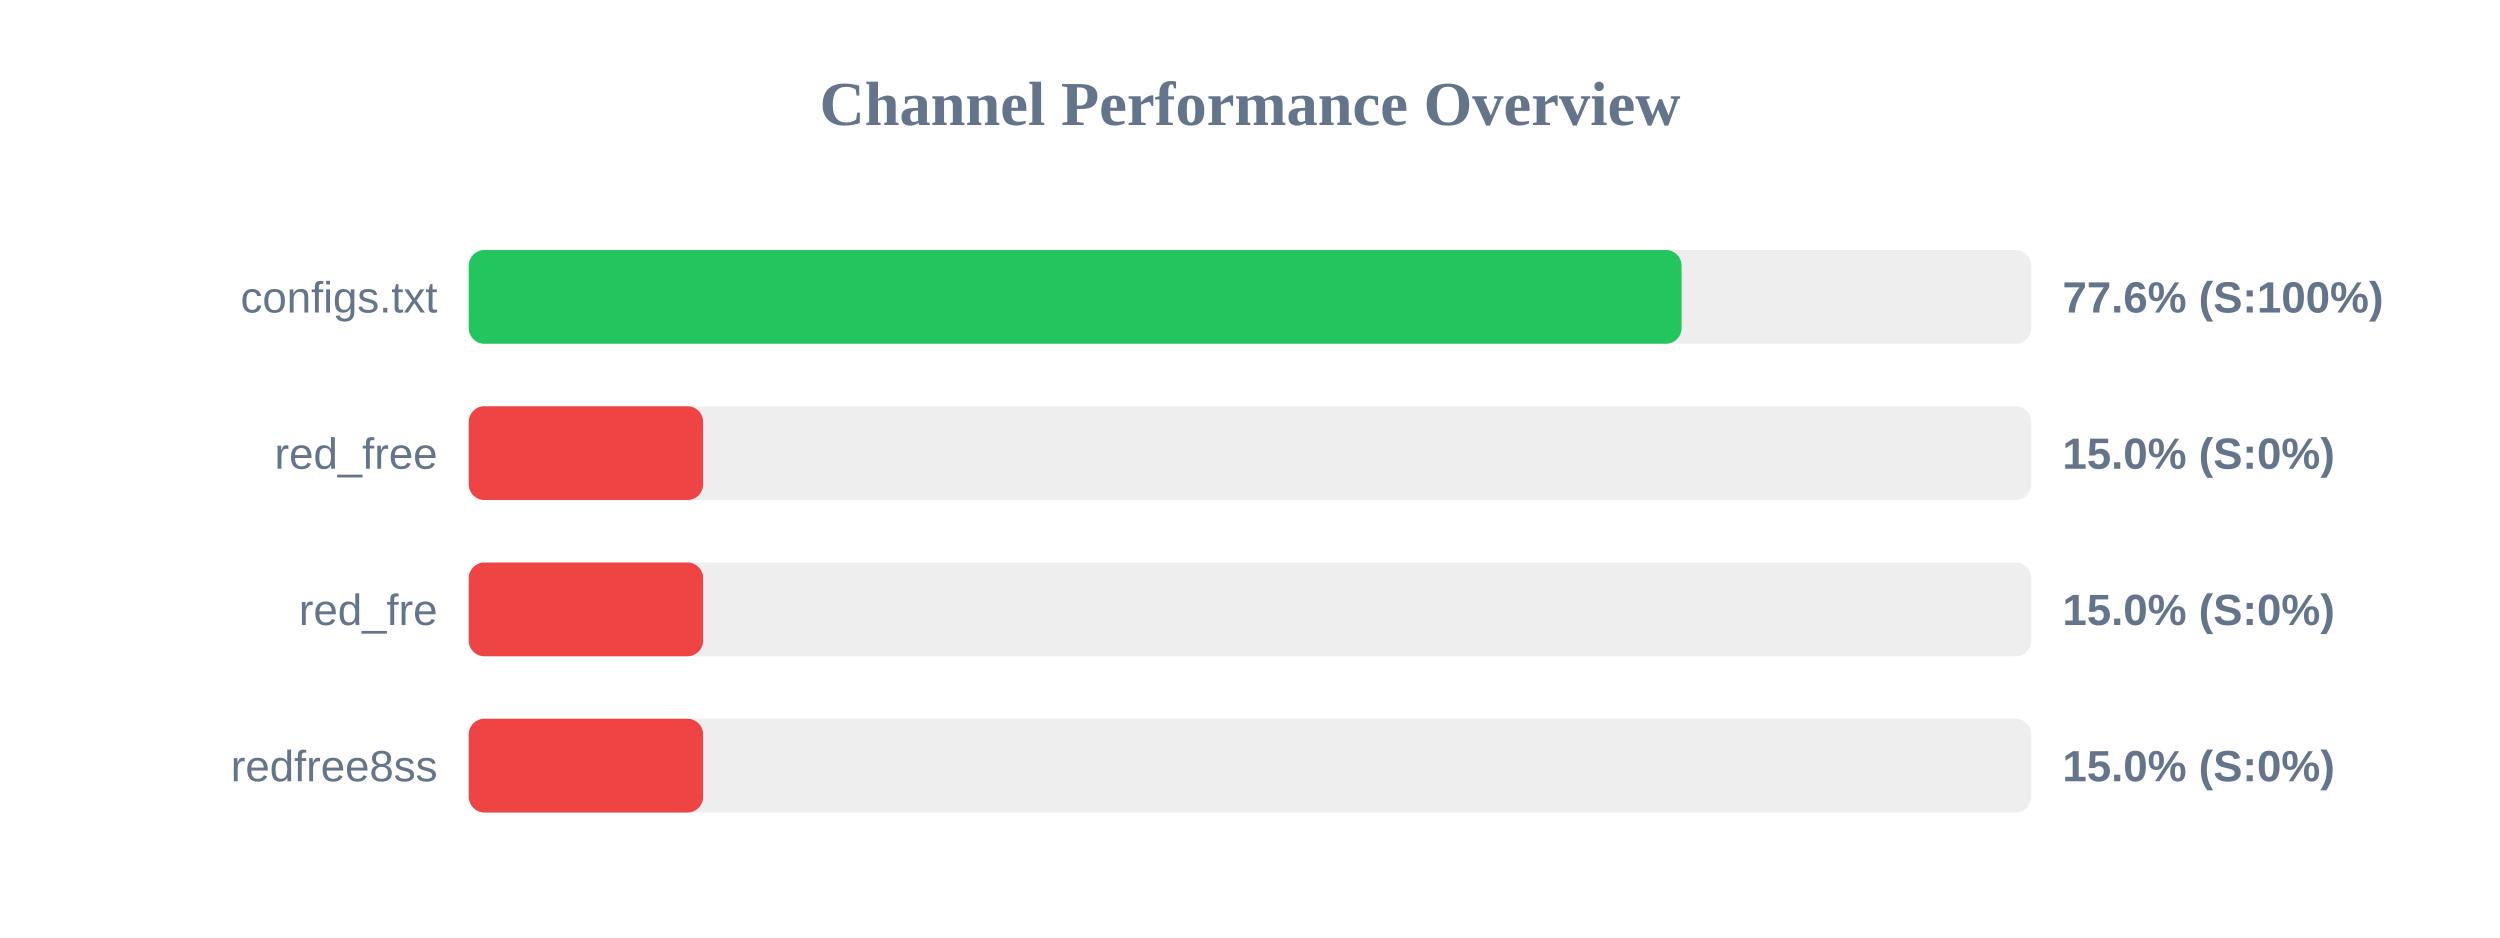
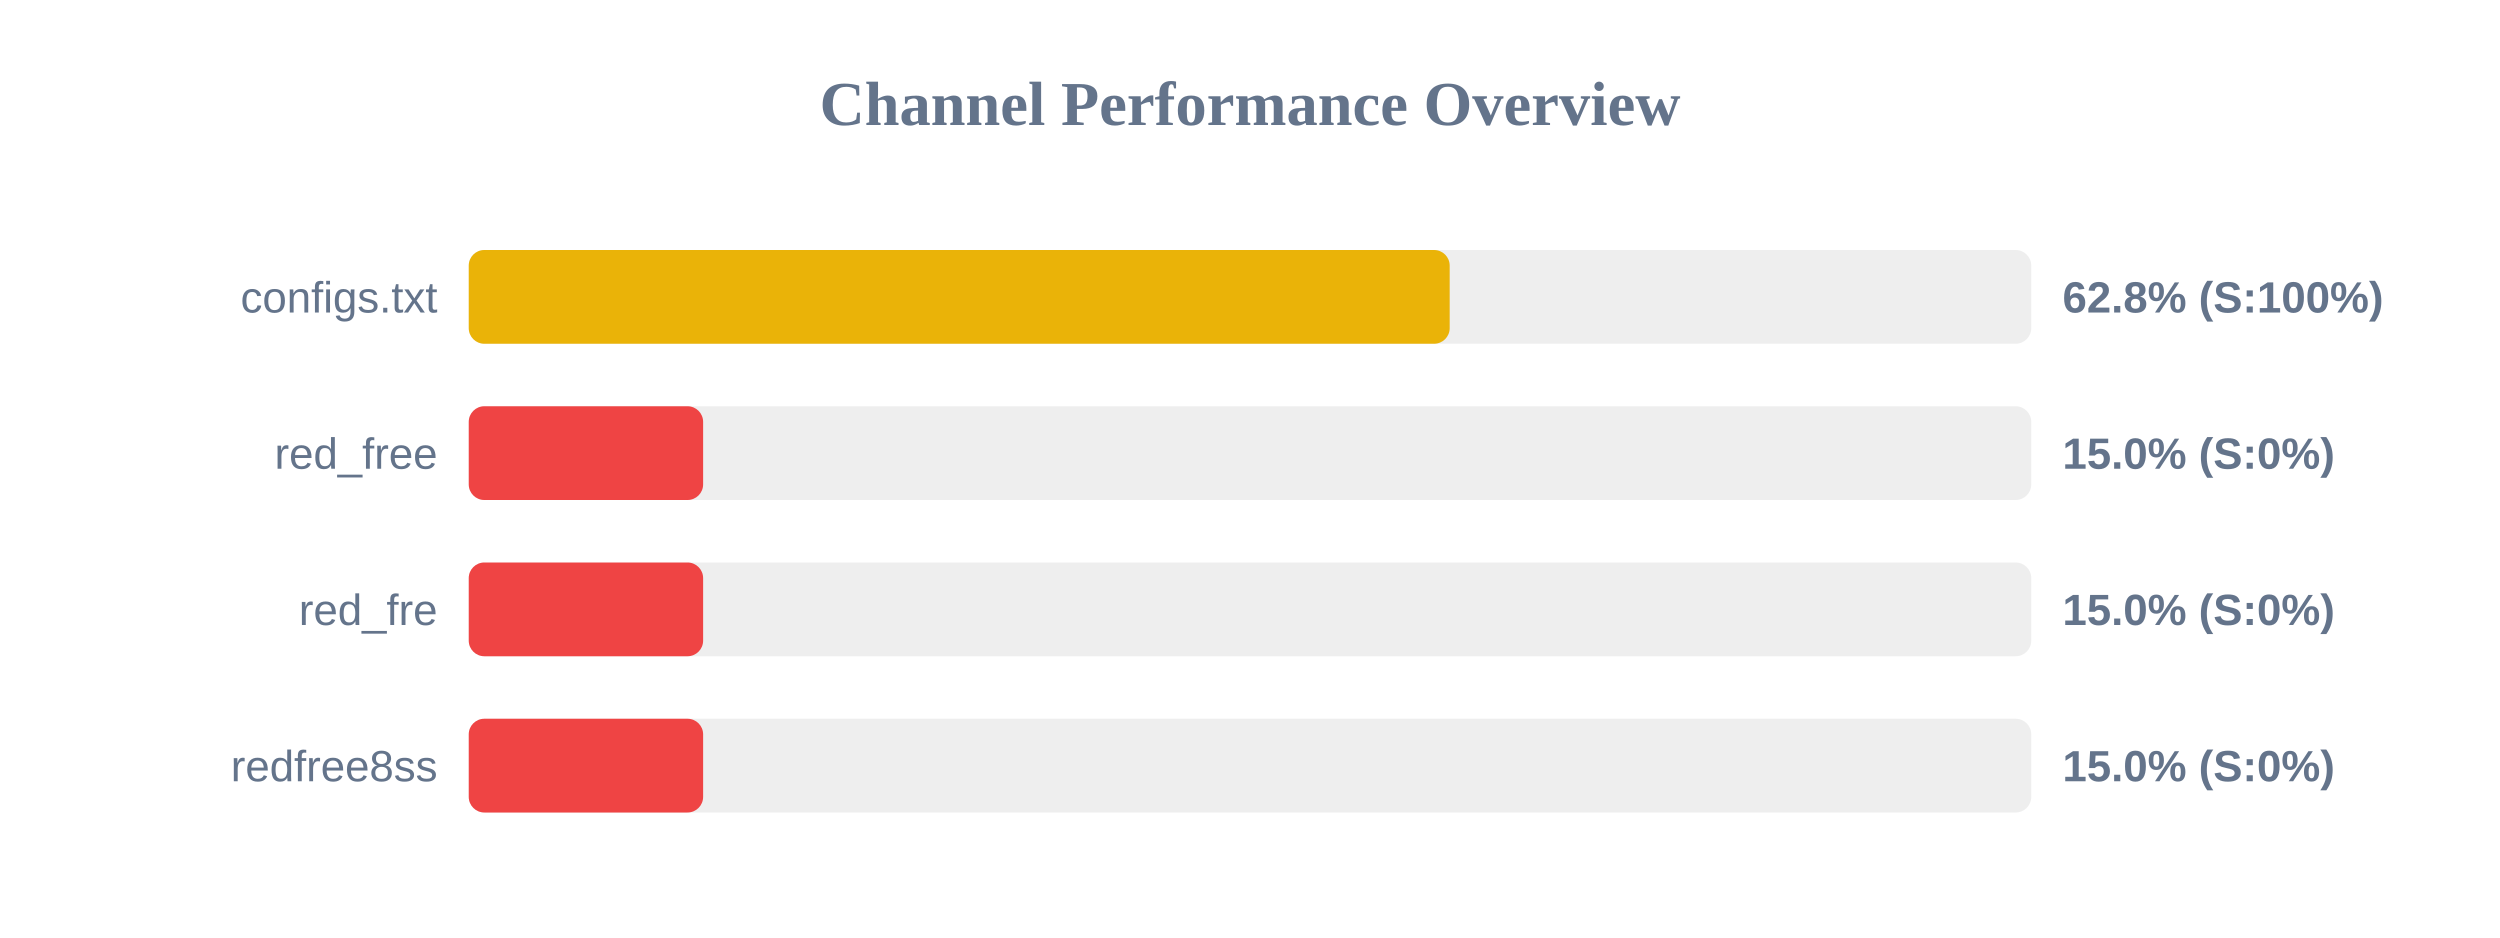
<svg xmlns="http://www.w3.org/2000/svg" width="800" height="300" version="1.1">
  <style>
        .row { font: 14px Arial; fill: #64748b; }
        .score { font: bold 14px Arial; fill: #64748b; }
    </style>
  <text x="400" y="40" text-anchor="middle" font-size="20px" font-weight="bold" fill="#64748b">Channel Performance Overview</text>
  <rect x="150" y="80" width="500" height="30" fill="#eee" rx="5" />
-   <rect x="150" y="80" width="388.1" height="30" fill="#22c55e" rx="5" />
+   <rect x="150" y="80" width="313.9" height="30" fill="#eab308" rx="5" />
  <text x="140" y="100" text-anchor="end" class="row">configs.txt</text>
-   <text x="660" y="100" text-anchor="start" class="score">77.6% (S:100%)</text>
+   <text x="660" y="100" text-anchor="start" class="score">62.8% (S:100%)</text>
  <rect x="150" y="130" width="500" height="30" fill="#eee" rx="5" />
  <rect x="150" y="130" width="75.0" height="30" fill="#ef4444" rx="5" />
  <text x="140" y="150" text-anchor="end" class="row">red_free</text>
  <text x="660" y="150" text-anchor="start" class="score">15.0% (S:0%)</text>
  <rect x="150" y="180" width="500" height="30" fill="#eee" rx="5" />
  <rect x="150" y="180" width="75.0" height="30" fill="#ef4444" rx="5" />
  <text x="140" y="200" text-anchor="end" class="row">red_fre</text>
  <text x="660" y="200" text-anchor="start" class="score">15.0% (S:0%)</text>
  <rect x="150" y="230" width="500" height="30" fill="#eee" rx="5" />
  <rect x="150" y="230" width="75.0" height="30" fill="#ef4444" rx="5" />
  <text x="140" y="250" text-anchor="end" class="row">redfree8ss</text>
  <text x="660" y="250" text-anchor="start" class="score">15.0% (S:0%)</text>
</svg>
